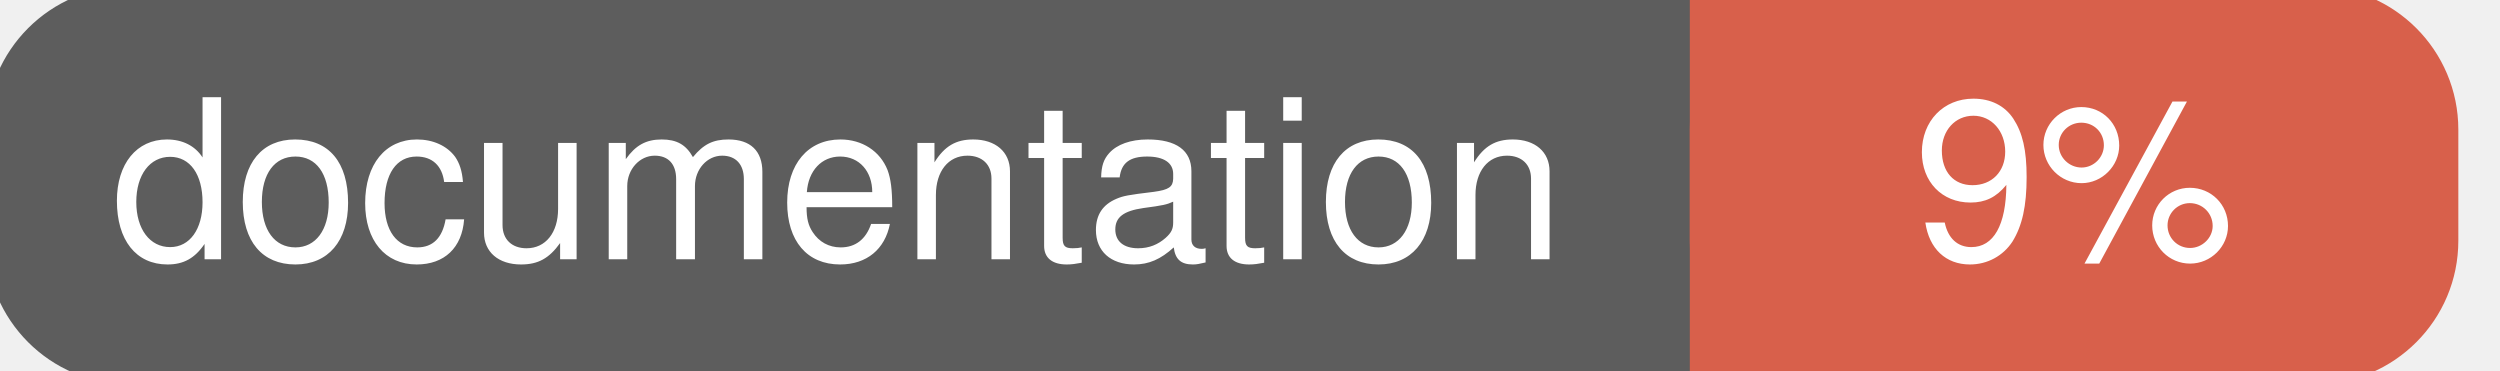
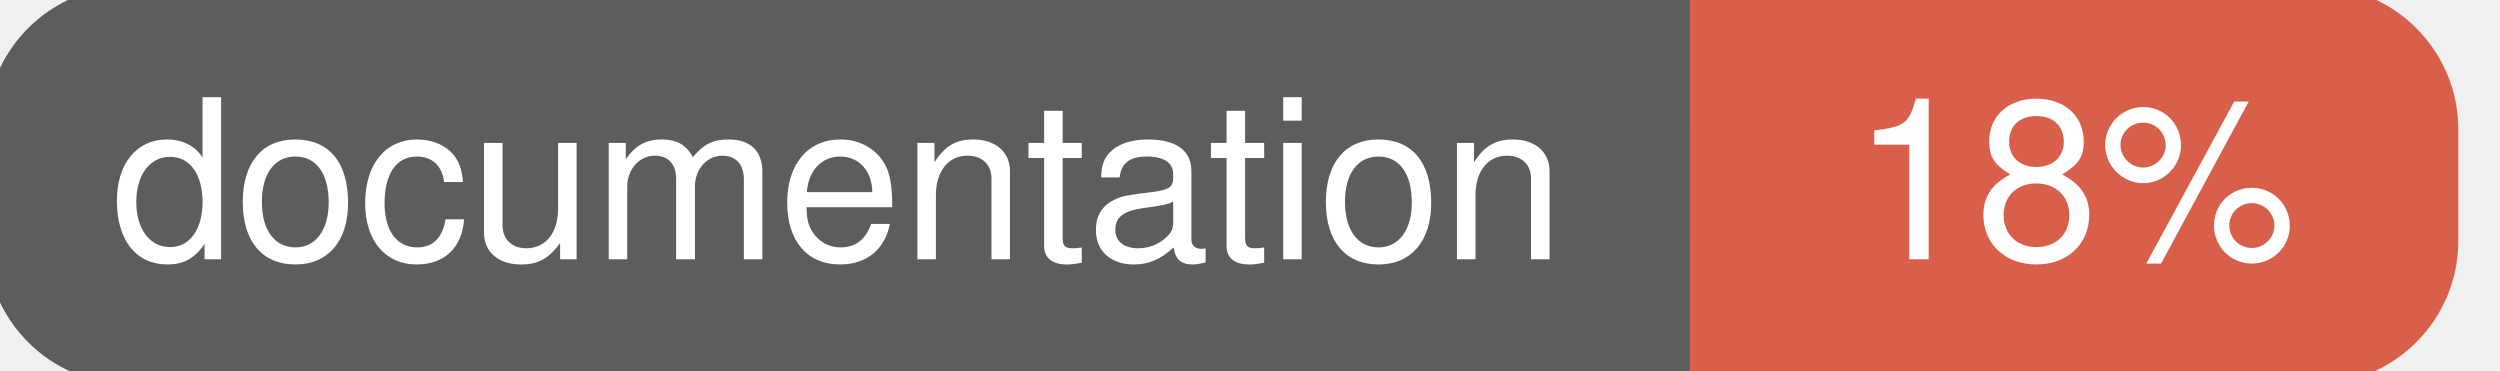
<svg xmlns="http://www.w3.org/2000/svg" width="135" height="20">
  <g>
    <rect id="svg_1" height="20" width="130" y="0" x="0" stroke-width="1.5" stroke="#5d5d5d" fill="#5d5d5d" rx="7" ry="7" />
    <rect id="svg_2" height="20" width="40" y="0" x="92" stroke-width="1.5" stroke="#d8604b" fill="#d8604b" rx="7" ry="7" />
    <rect id="svg_3" height="20" width="22" y="0" x="92" stroke-width="1.5" stroke="#d8604b" fill="#d8604b" />
    <text xml:space="preserve" text-anchor="start" font-family="Helvetica, Arial, sans-serif" font-size="12" id="svg_4" y="14" x="6" stroke-width="0" stroke="#5d5d5d" fill="#ffffff">documentation</text>
-     <text xml:space="preserve" text-anchor="middle" font-family="Helvetica, Arial, sans-serif" font-size="12" id="svg_5" y="14" x="112" stroke-width="0" stroke="#5d5d5d" fill="#ffffff" style="text-anchor: middle">9%</text>
+     <text xml:space="preserve" text-anchor="middle" font-family="Helvetica, Arial, sans-serif" font-size="12" id="svg_5" y="14" x="112" stroke-width="0" stroke="#5d5d5d" fill="#ffffff" style="text-anchor: middle">18%</text>
  </g>
</svg>
